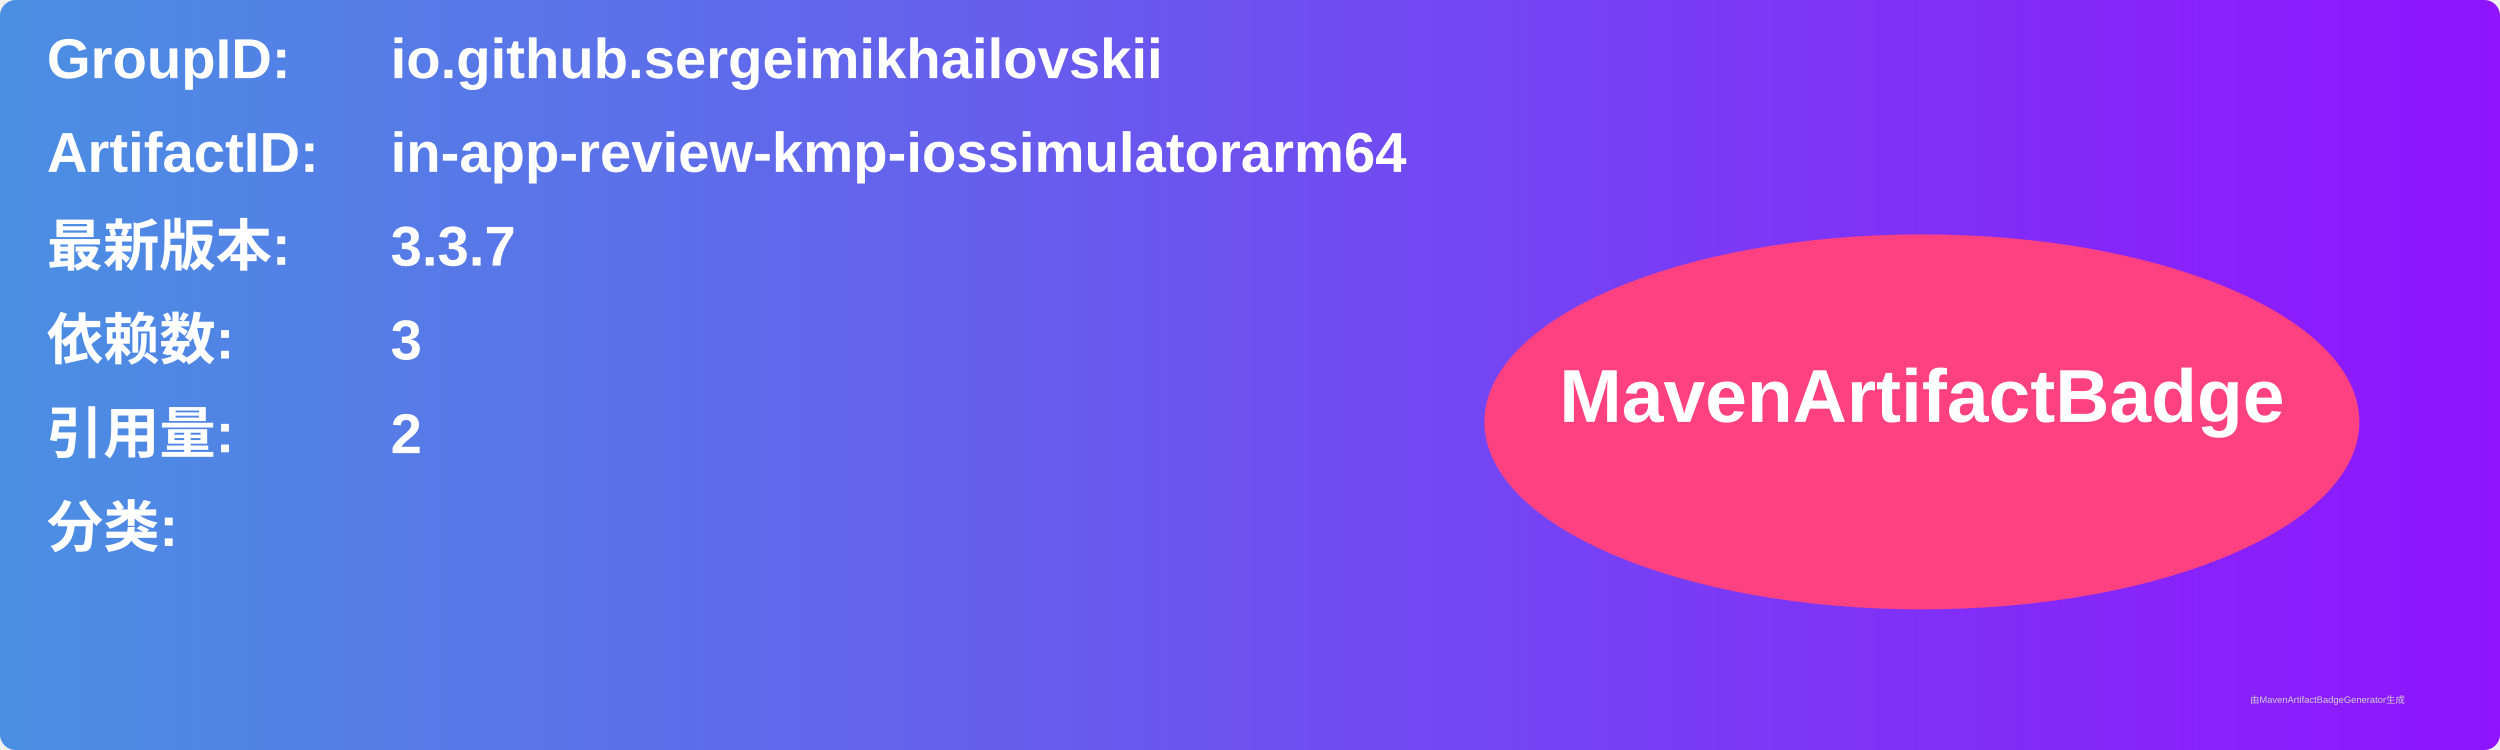
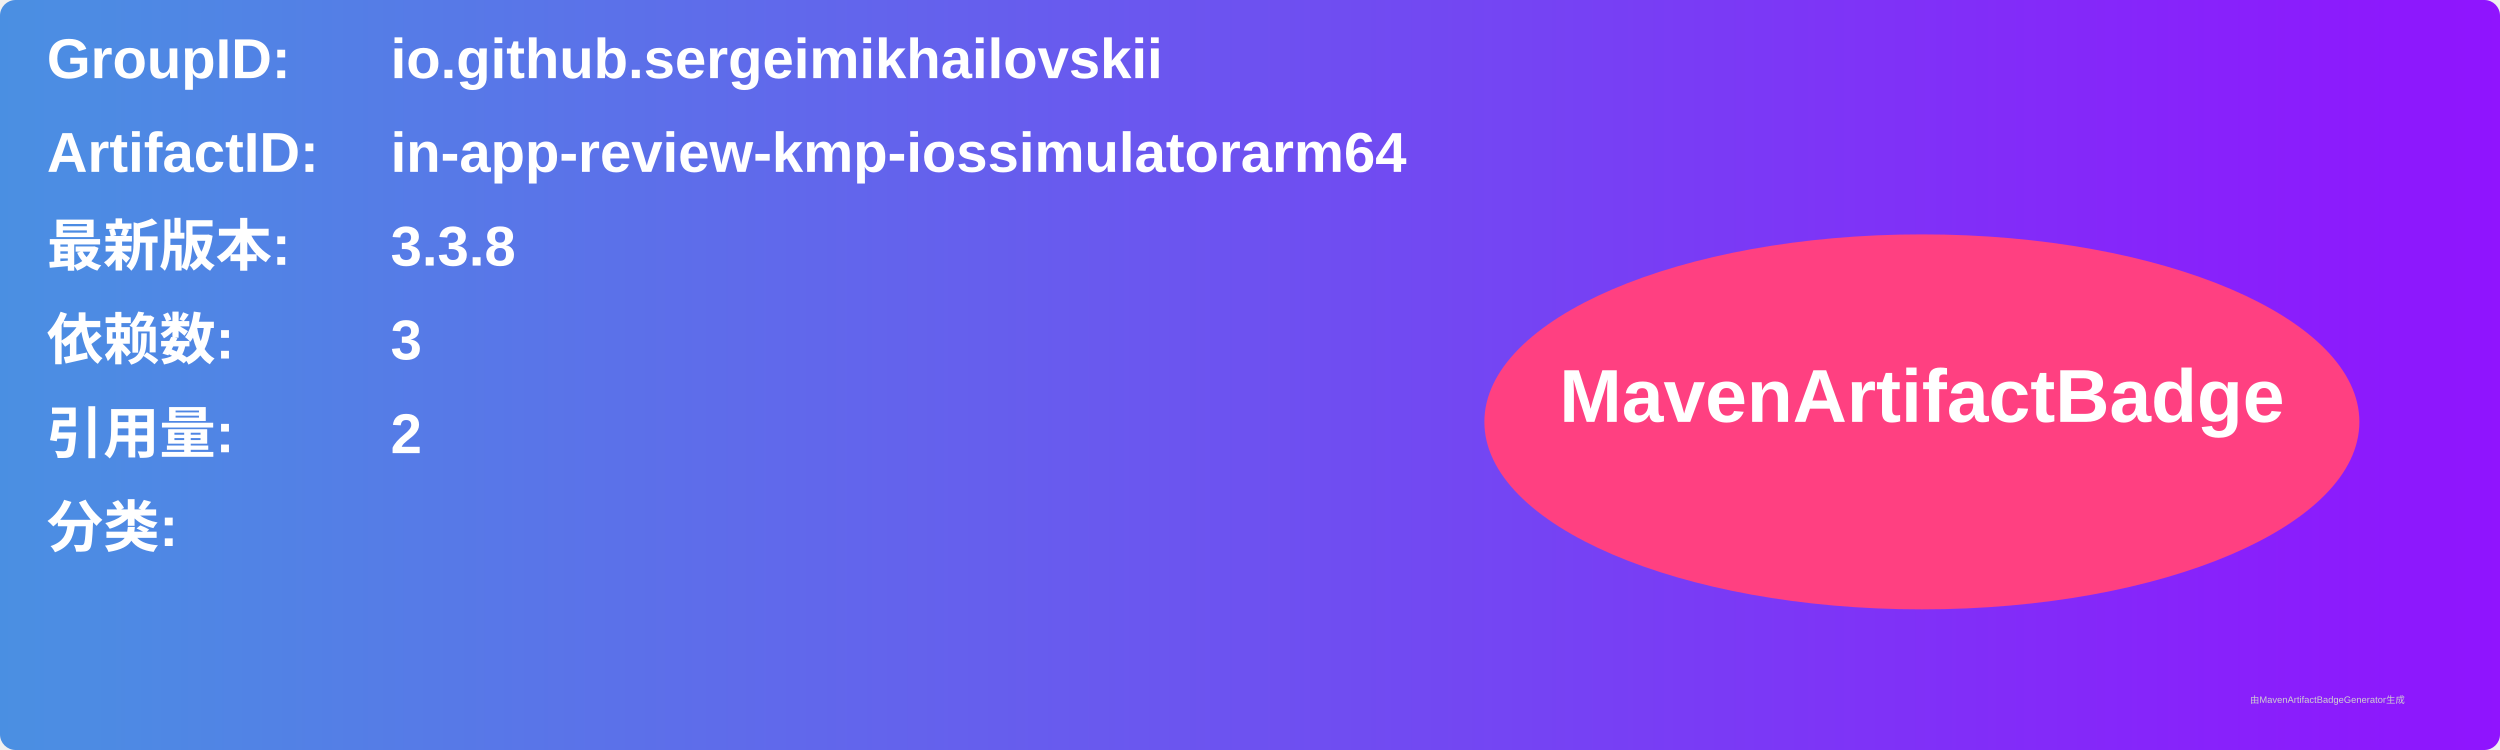
<svg xmlns="http://www.w3.org/2000/svg" width="800" height="240" viewBox="0 0 800 240">
  <linearGradient id="grad" x1="0%" y1="0%" x2="100%" y2="0%">
    <stop offset="0%" stop-color="#4a90e2" />
    <stop offset="100%" stop-color="#9013fe" />
  </linearGradient>
  <rect width="100%" height="100%" rx="5" ry="5" fill="url(#grad)" />
  <g transform="translate(15, 15)">
    <text x="0" y="10" font-family="Arial" font-size="18" fill="white" font-weight="bold" width="260">GroupID:</text>
    <text x="110" y="10" font-family="Arial" font-size="18" fill="white" font-weight="bold" width="460">io.github.sergeimikhailovskii</text>
    <text x="0" y="40" font-family="Arial" font-size="18" fill="white" font-weight="bold" width="260">ArtifactID:</text>
    <text x="110" y="40" font-family="Arial" font-size="18" fill="white" font-weight="bold" width="460">in-app-review-kmp-iossimulatorarm64</text>
    <text x="0" y="70" font-family="Arial" font-size="18" fill="white" font-weight="bold">最新版本:</text>
    <text x="110" y="70" font-family="Arial" font-size="18" fill="white" font-weight="bold">
-       <tspan font-weight="bold">3.3.7</tspan>
+       <tspan font-weight="bold">3.3.8</tspan>
    </text>
    <text x="0" y="100" font-family="Arial" font-size="18" fill="white" font-weight="bold">依赖数: </text>
    <text x="110" y="100" font-family="Arial" font-size="18" fill="white">
      <tspan font-weight="bold">3</tspan>
    </text>
    <text x="0" y="130" font-family="Arial" font-size="18" fill="white" font-weight="bold">引用量: </text>
    <text x="110" y="130" font-family="Arial" font-size="18" fill="white">
      <tspan font-weight="bold">2</tspan>
    </text>
    <text x="0" y="160" font-family="Arial" font-size="18" fill="white" font-weight="bold">分类:</text>
    <text x="10" y="190" font-family="Arial" font-size="10" fill="white">
      <tspan font-weight="bold" />
    </text>
    <ellipse cx="600" cy="120" rx="140" ry="60" fill="#ff4081" />
    <text x="600" y="120" text-anchor="middle" font-family="Arial" font-size="24" fill="white" font-weight="bold">MavenArtifactBadge</text>
  </g>
  <text x="720" y="225" font-family="Arial" font-size="3" fill="#d0d0d0">由MavenArtifactBadgeGenerator生成</text>
</svg>
